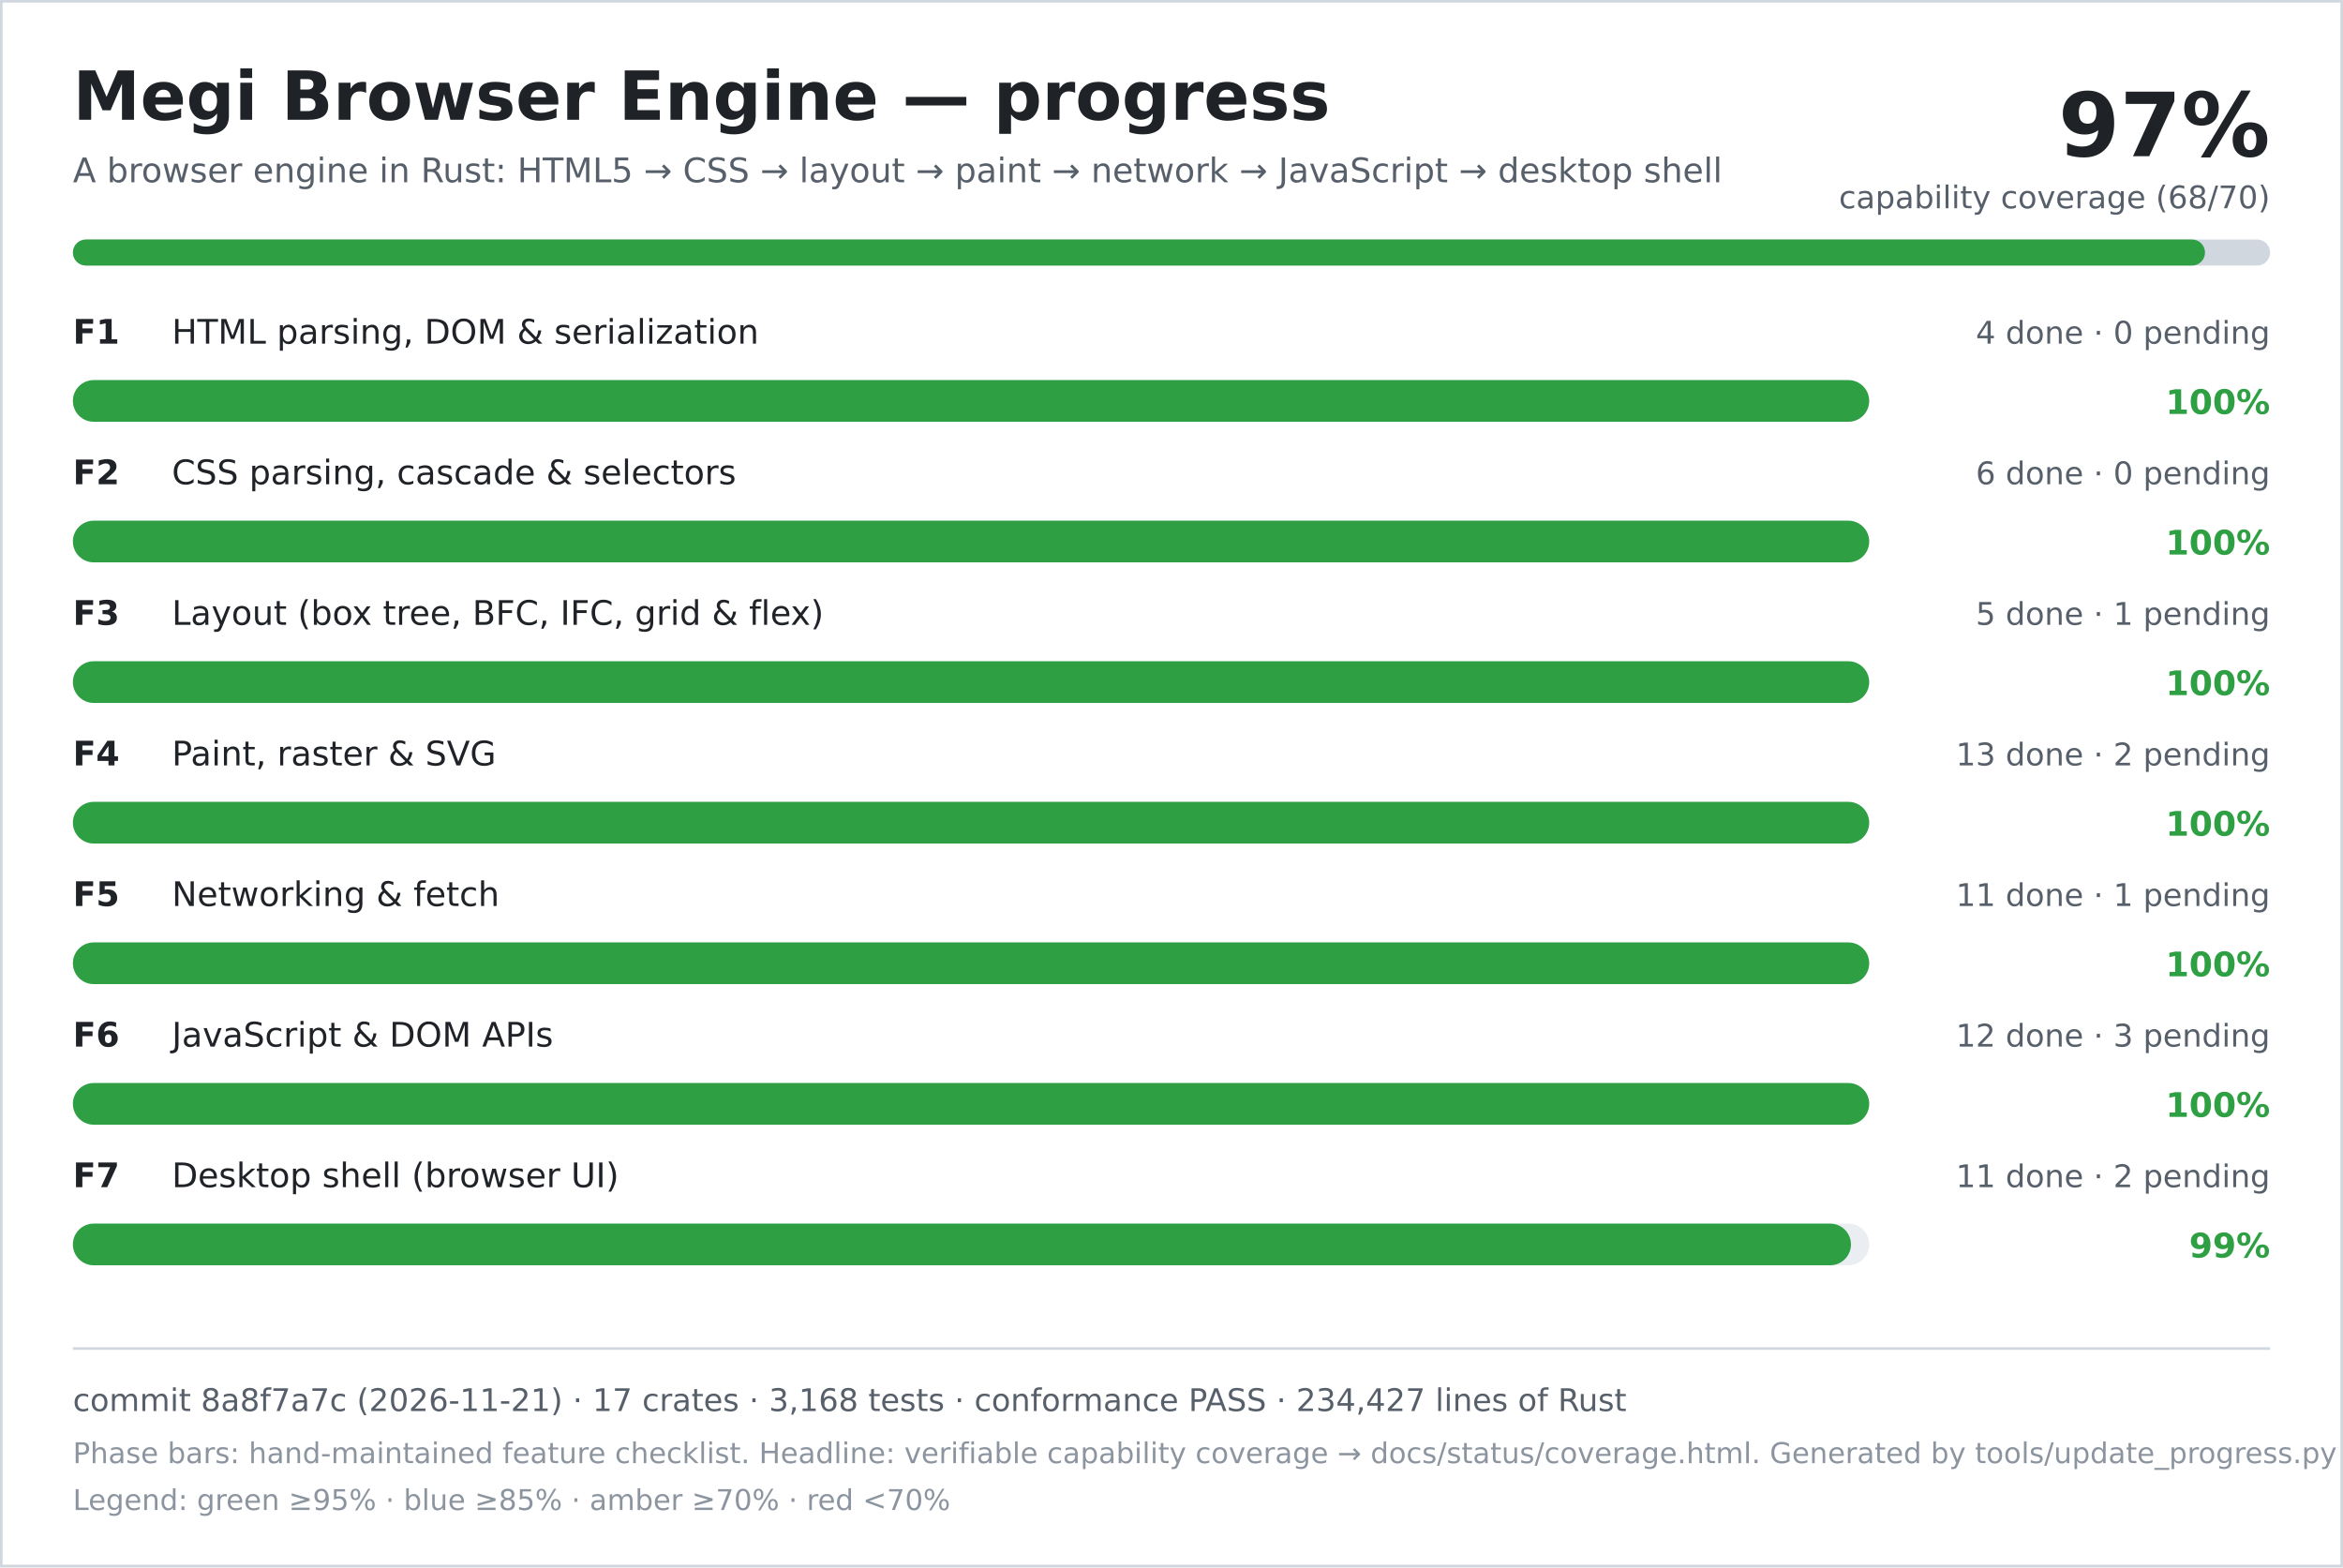
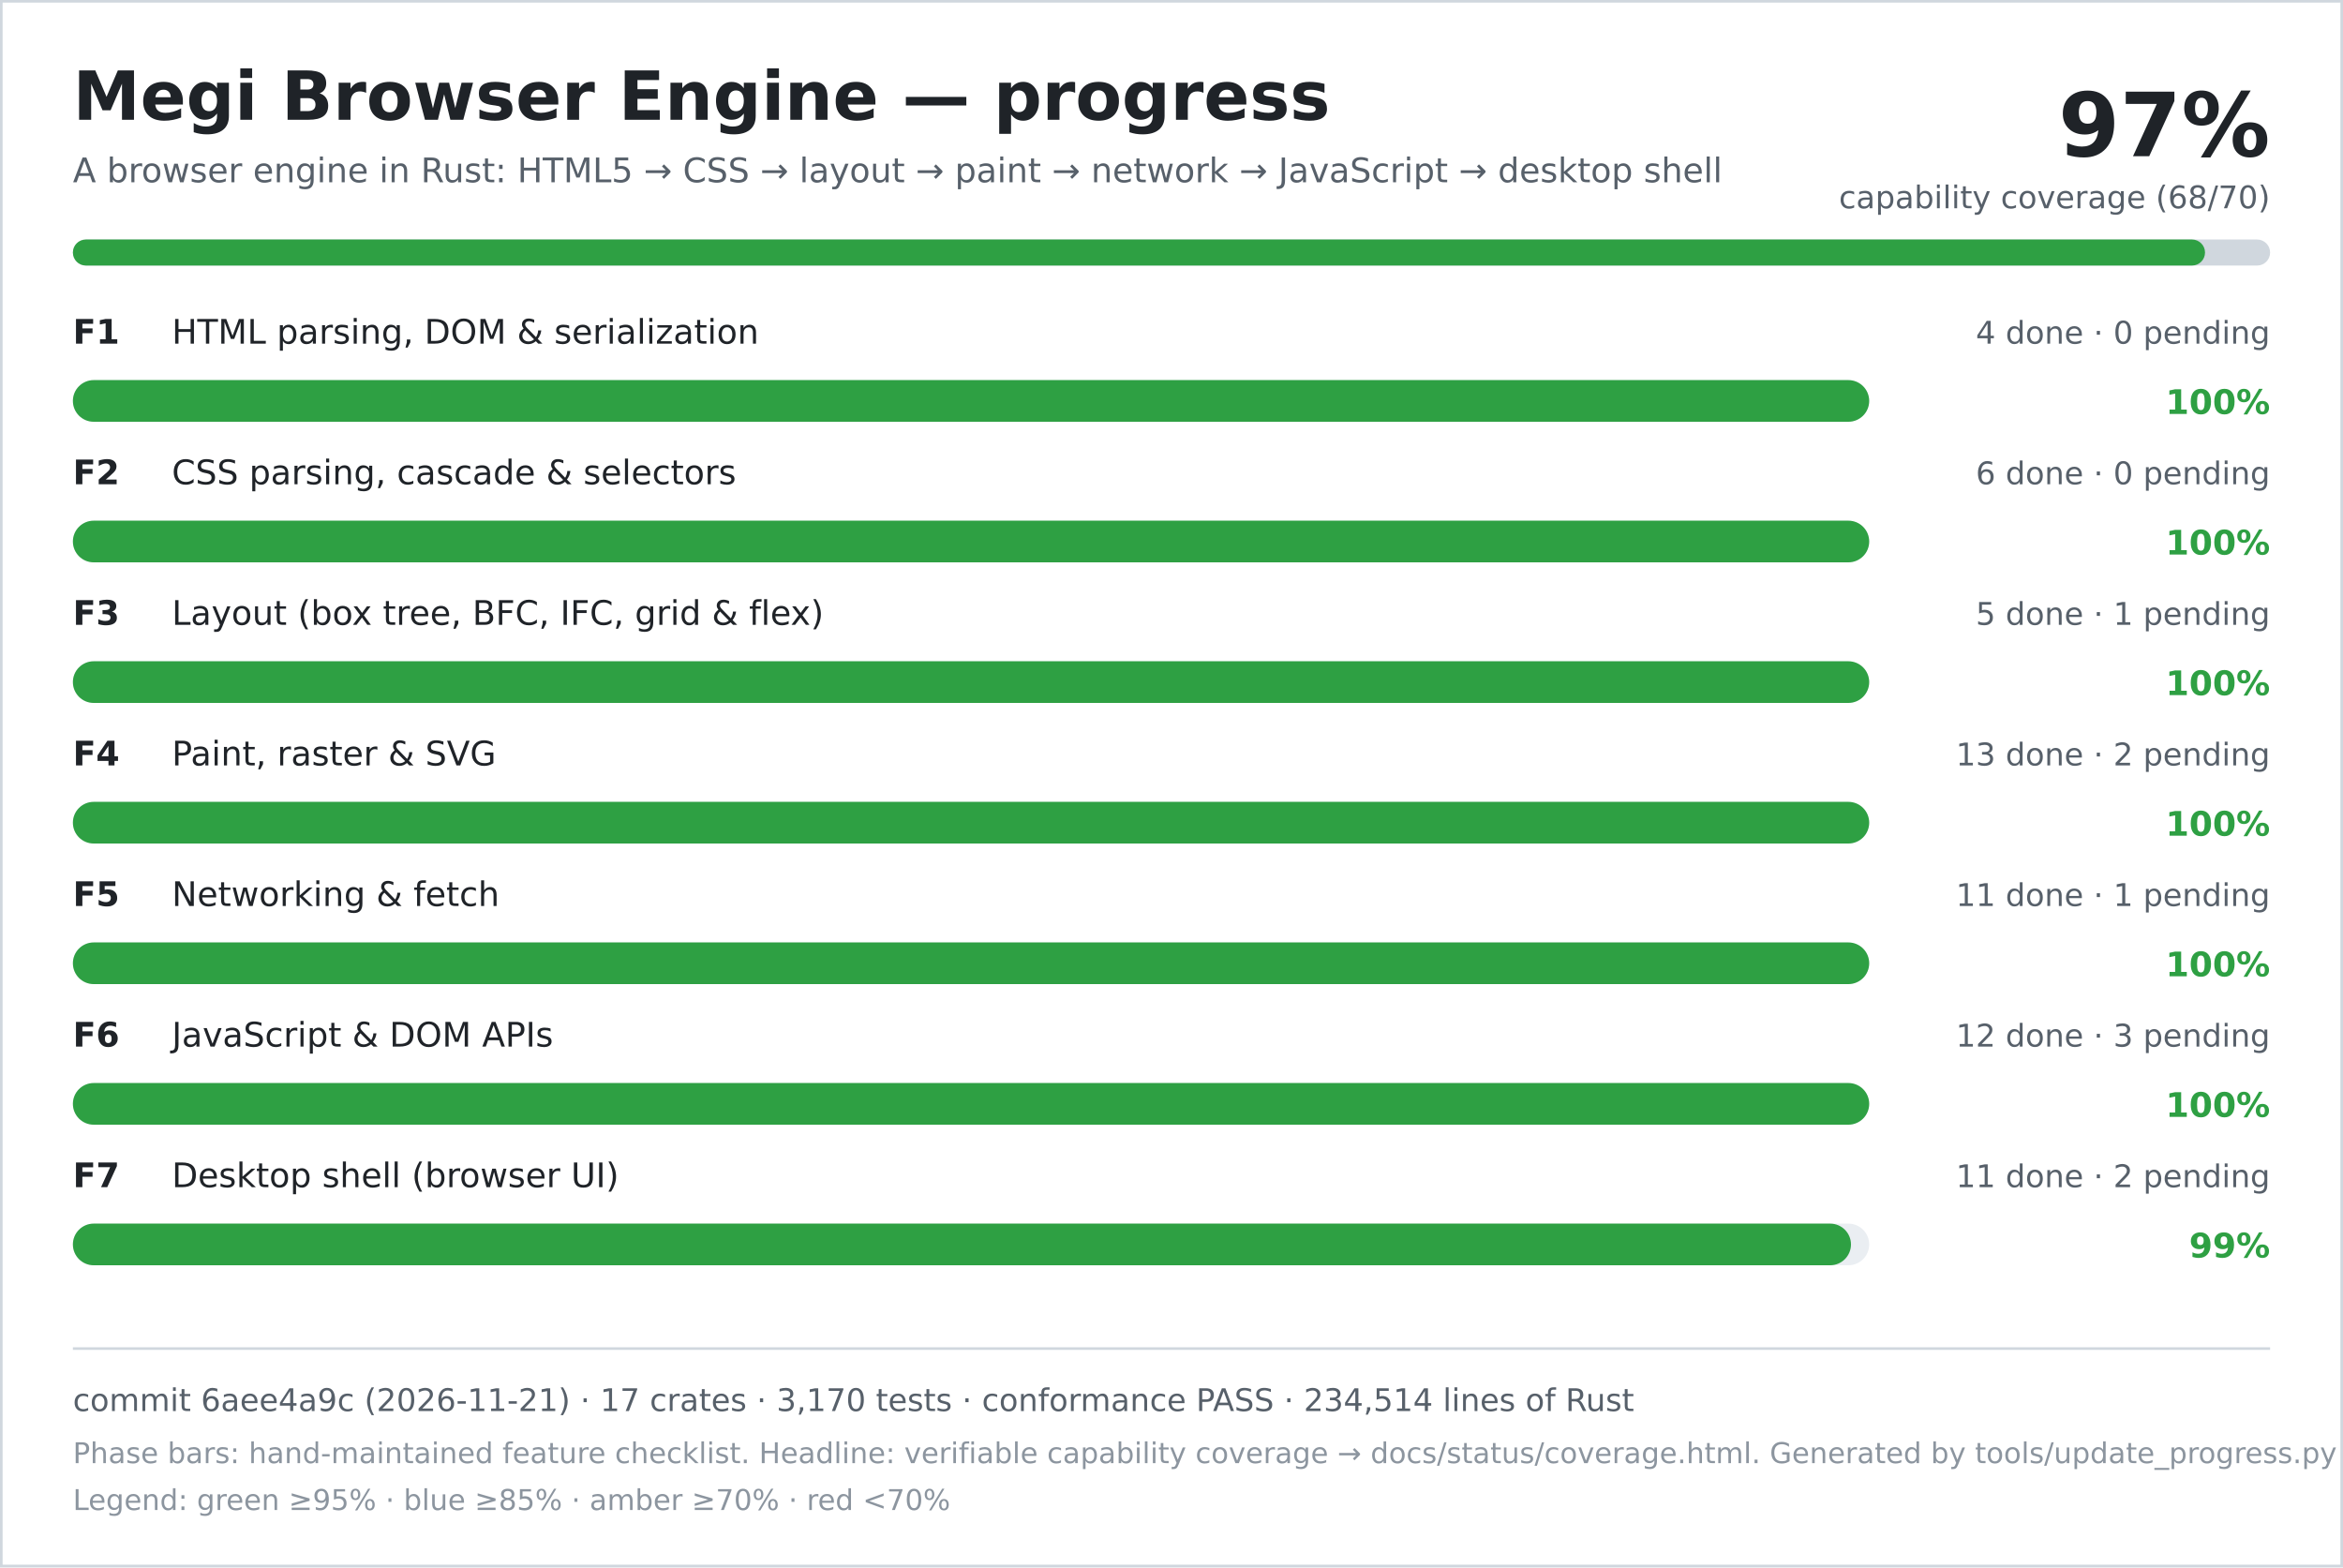
<svg xmlns="http://www.w3.org/2000/svg" width="900" height="602" viewBox="0 0 900 602" role="img" aria-labelledby="title desc">
  <rect width="900" height="602" fill="#ffffff" />
  <rect x="0.5" y="0.5" width="899" height="601" fill="none" stroke="#d0d7de" />
  <text x="28" y="46" font-family="DejaVu Sans, Verdana, sans-serif" font-size="26" font-weight="700" fill="#1f2328">Megi Browser Engine — progress</text>
  <text x="28" y="70" font-family="DejaVu Sans, Verdana, sans-serif" font-size="13" fill="#57606a">A browser engine in Rust: HTML5 → CSS → layout → paint → network → JavaScript → desktop shell</text>
  <text x="872" y="60" text-anchor="end" font-family="DejaVu Sans, Verdana, sans-serif" font-size="34" font-weight="700" fill="#1f2328">97%</text>
  <text x="872" y="80" text-anchor="end" font-family="DejaVu Sans, Verdana, sans-serif" font-size="12" fill="#57606a">capability coverage (68/70)</text>
  <rect x="28" y="92" width="844" height="10" rx="5" fill="#d0d7de" />
  <rect x="28" y="92" width="819" height="10" rx="5" fill="#2ea043" />
  <text x="28" y="132" font-family="DejaVu Sans, Verdana, sans-serif" font-size="13" font-weight="700" fill="#1f2328">F1</text>
  <text x="66" y="132" font-family="DejaVu Sans, Verdana, sans-serif" font-size="13" fill="#1f2328">HTML parsing, DOM &amp; serialization</text>
  <text x="872" y="132" text-anchor="end" font-family="DejaVu Sans, Verdana, sans-serif" font-size="12" fill="#57606a">4 done · 0 pending</text>
  <rect x="28" y="146" width="690" height="16" rx="8" fill="#eaeef2" />
  <rect x="28" y="146" width="690" height="16" rx="8" fill="#2ea043" />
  <text x="872" y="159" text-anchor="end" font-family="DejaVu Sans, Verdana, sans-serif" font-size="13" font-weight="700" fill="#2ea043">100%</text>
  <text x="28" y="186" font-family="DejaVu Sans, Verdana, sans-serif" font-size="13" font-weight="700" fill="#1f2328">F2</text>
  <text x="66" y="186" font-family="DejaVu Sans, Verdana, sans-serif" font-size="13" fill="#1f2328">CSS parsing, cascade &amp; selectors</text>
  <text x="872" y="186" text-anchor="end" font-family="DejaVu Sans, Verdana, sans-serif" font-size="12" fill="#57606a">6 done · 0 pending</text>
  <rect x="28" y="200" width="690" height="16" rx="8" fill="#eaeef2" />
  <rect x="28" y="200" width="690" height="16" rx="8" fill="#2ea043" />
  <text x="872" y="213" text-anchor="end" font-family="DejaVu Sans, Verdana, sans-serif" font-size="13" font-weight="700" fill="#2ea043">100%</text>
  <text x="28" y="240" font-family="DejaVu Sans, Verdana, sans-serif" font-size="13" font-weight="700" fill="#1f2328">F3</text>
  <text x="66" y="240" font-family="DejaVu Sans, Verdana, sans-serif" font-size="13" fill="#1f2328">Layout (box tree, BFC, IFC, grid &amp; flex)</text>
  <text x="872" y="240" text-anchor="end" font-family="DejaVu Sans, Verdana, sans-serif" font-size="12" fill="#57606a">5 done · 1 pending</text>
  <rect x="28" y="254" width="690" height="16" rx="8" fill="#eaeef2" />
  <rect x="28" y="254" width="690" height="16" rx="8" fill="#2ea043" />
  <text x="872" y="267" text-anchor="end" font-family="DejaVu Sans, Verdana, sans-serif" font-size="13" font-weight="700" fill="#2ea043">100%</text>
  <text x="28" y="294" font-family="DejaVu Sans, Verdana, sans-serif" font-size="13" font-weight="700" fill="#1f2328">F4</text>
  <text x="66" y="294" font-family="DejaVu Sans, Verdana, sans-serif" font-size="13" fill="#1f2328">Paint, raster &amp; SVG</text>
  <text x="872" y="294" text-anchor="end" font-family="DejaVu Sans, Verdana, sans-serif" font-size="12" fill="#57606a">13 done · 2 pending</text>
  <rect x="28" y="308" width="690" height="16" rx="8" fill="#eaeef2" />
  <rect x="28" y="308" width="690" height="16" rx="8" fill="#2ea043" />
  <text x="872" y="321" text-anchor="end" font-family="DejaVu Sans, Verdana, sans-serif" font-size="13" font-weight="700" fill="#2ea043">100%</text>
  <text x="28" y="348" font-family="DejaVu Sans, Verdana, sans-serif" font-size="13" font-weight="700" fill="#1f2328">F5</text>
  <text x="66" y="348" font-family="DejaVu Sans, Verdana, sans-serif" font-size="13" fill="#1f2328">Networking &amp; fetch</text>
  <text x="872" y="348" text-anchor="end" font-family="DejaVu Sans, Verdana, sans-serif" font-size="12" fill="#57606a">11 done · 1 pending</text>
  <rect x="28" y="362" width="690" height="16" rx="8" fill="#eaeef2" />
  <rect x="28" y="362" width="690" height="16" rx="8" fill="#2ea043" />
  <text x="872" y="375" text-anchor="end" font-family="DejaVu Sans, Verdana, sans-serif" font-size="13" font-weight="700" fill="#2ea043">100%</text>
  <text x="28" y="402" font-family="DejaVu Sans, Verdana, sans-serif" font-size="13" font-weight="700" fill="#1f2328">F6</text>
  <text x="66" y="402" font-family="DejaVu Sans, Verdana, sans-serif" font-size="13" fill="#1f2328">JavaScript &amp; DOM APIs</text>
  <text x="872" y="402" text-anchor="end" font-family="DejaVu Sans, Verdana, sans-serif" font-size="12" fill="#57606a">12 done · 3 pending</text>
  <rect x="28" y="416" width="690" height="16" rx="8" fill="#eaeef2" />
  <rect x="28" y="416" width="690" height="16" rx="8" fill="#2ea043" />
  <text x="872" y="429" text-anchor="end" font-family="DejaVu Sans, Verdana, sans-serif" font-size="13" font-weight="700" fill="#2ea043">100%</text>
  <text x="28" y="456" font-family="DejaVu Sans, Verdana, sans-serif" font-size="13" font-weight="700" fill="#1f2328">F7</text>
  <text x="66" y="456" font-family="DejaVu Sans, Verdana, sans-serif" font-size="13" fill="#1f2328">Desktop shell (browser UI)</text>
  <text x="872" y="456" text-anchor="end" font-family="DejaVu Sans, Verdana, sans-serif" font-size="12" fill="#57606a">11 done · 2 pending</text>
  <rect x="28" y="470" width="690" height="16" rx="8" fill="#eaeef2" />
  <rect x="28" y="470" width="683" height="16" rx="8" fill="#2ea043" />
  <text x="872" y="483" text-anchor="end" font-family="DejaVu Sans, Verdana, sans-serif" font-size="13" font-weight="700" fill="#2ea043">99%</text>
  <line x1="28" y1="518" x2="872" y2="518" stroke="#d0d7de" />
-   <text x="28" y="542" font-family="DejaVu Sans, Verdana, sans-serif" font-size="12" fill="#57606a">commit 8a8f7a7c (2026-11-21) · 17 crates · 3,168 tests · conformance PASS · 234,427 lines of Rust</text>
+   <text x="28" y="542" font-family="DejaVu Sans, Verdana, sans-serif" font-size="12" fill="#57606a">commit 6aee4a9c (2026-11-21) · 17 crates · 3,170 tests · conformance PASS · 234,514 lines of Rust</text>
  <text x="28" y="562" font-family="DejaVu Sans, Verdana, sans-serif" font-size="11" fill="#8c959f">Phase bars: hand-maintained feature checklist. Headline: verifiable capability coverage → docs/status/coverage.html. Generated by tools/update_progress.py — do not edit.</text>
  <text x="28" y="580" font-family="DejaVu Sans, Verdana, sans-serif" font-size="11" fill="#8c959f">Legend: green ≥95% · blue ≥85% · amber ≥70% · red &lt;70%</text>
</svg>
